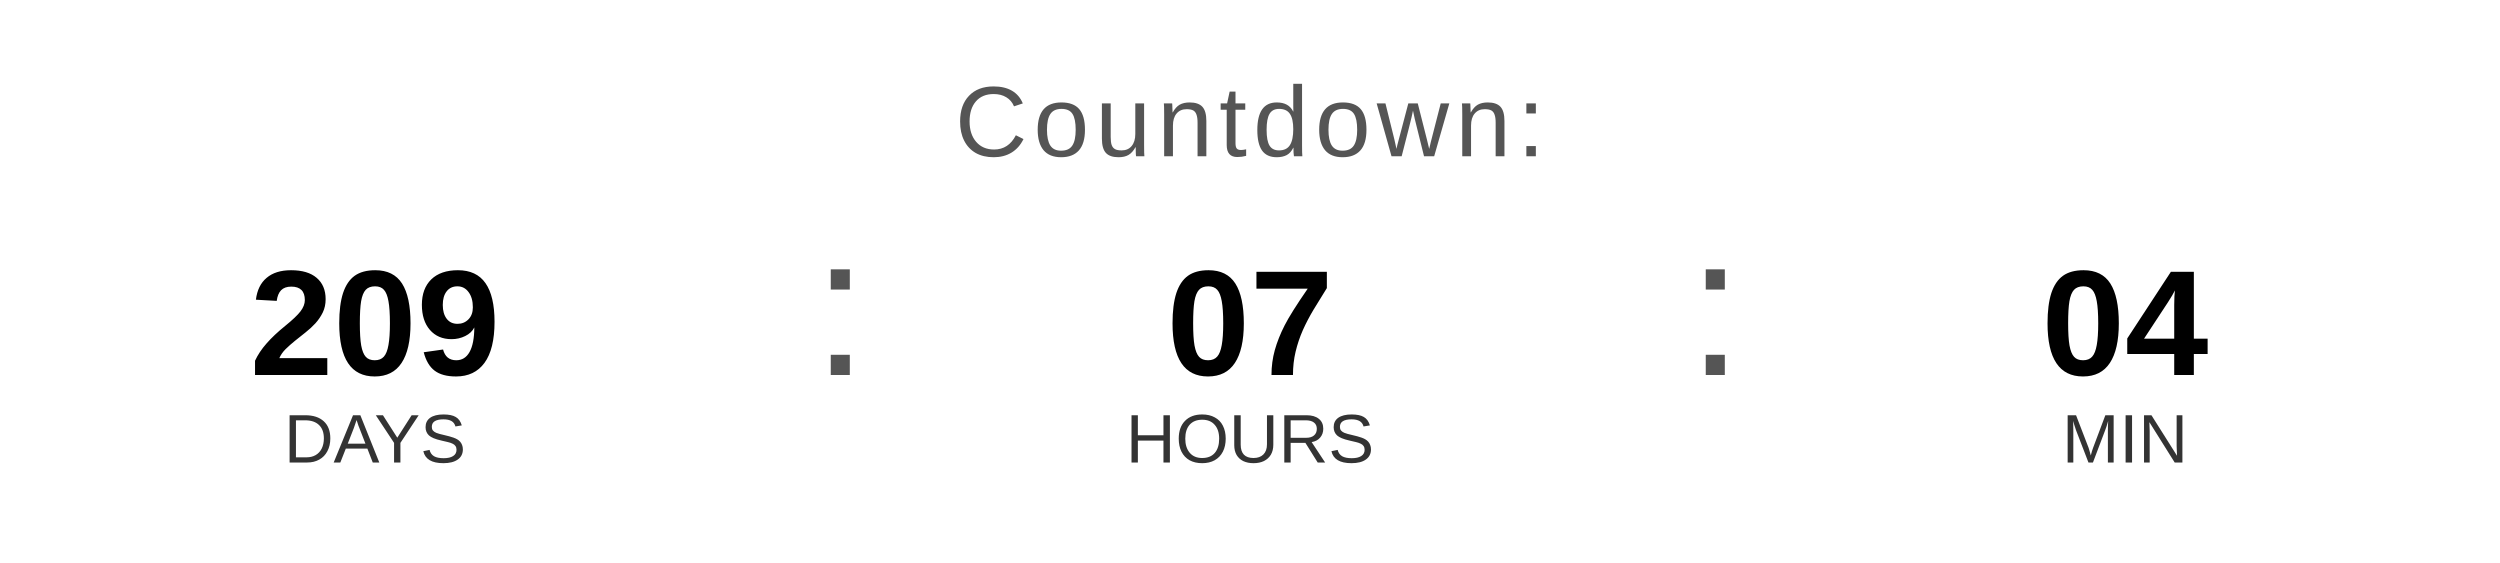
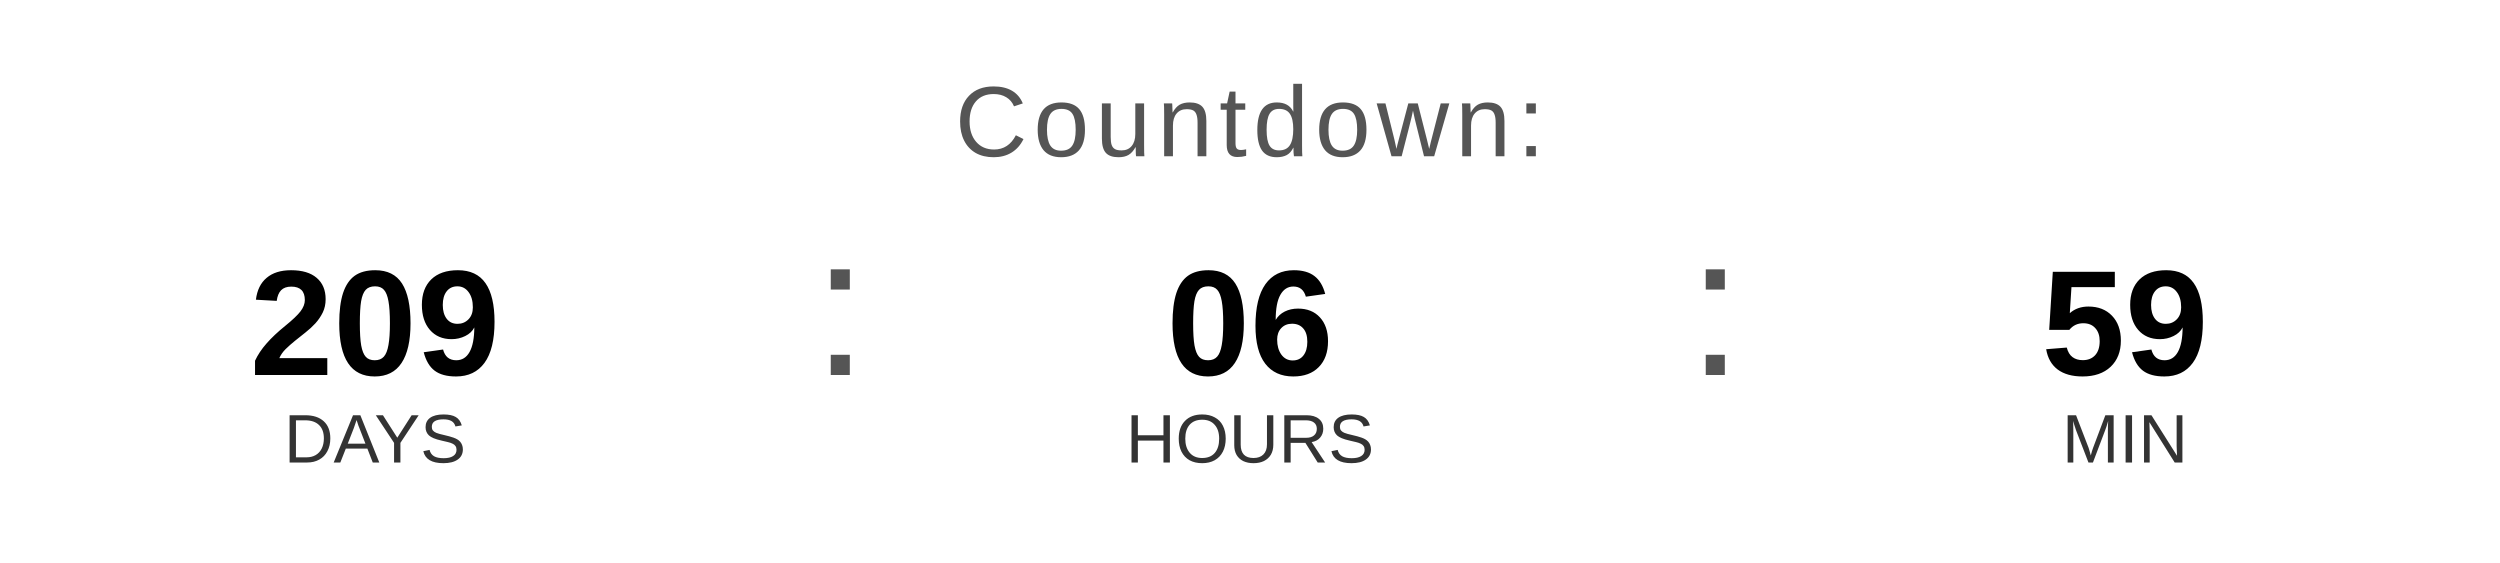
<svg xmlns="http://www.w3.org/2000/svg" width="400" height="90" viewBox="0 0 400 90">
  <text x="200" y="25" font-family="Arial, Helvetica, sans-serif" font-size="16" fill="#555555" text-anchor="middle" letter-spacing="1">
    Countdown:
  </text>
  <text x="60" y="60" font-family="Arial, Helvetica, sans-serif" font-size="24" font-weight="bold" fill="#000000" text-anchor="middle">209</text>
  <text x="60" y="74" font-family="Arial, Helvetica, sans-serif" font-size="11" fill="#333333" text-anchor="middle">DAYS</text>
  <text x="130" y="60" font-family="Arial, sans-serif" font-size="32" fill="#555555">:</text>
-   <text x="200" y="60" font-family="Arial, Helvetica, sans-serif" font-size="24" font-weight="bold" fill="#000000" text-anchor="middle">07</text>
+   <text x="200" y="60" font-family="Arial, Helvetica, sans-serif" font-size="24" font-weight="bold" fill="#000000" text-anchor="middle">06</text>
  <text x="200" y="74" font-family="Arial, Helvetica, sans-serif" font-size="11" fill="#333333" text-anchor="middle">HOURS</text>
  <text x="270" y="60" font-family="Arial, sans-serif" font-size="32" fill="#555555">:</text>
-   <text x="340" y="60" font-family="Arial, Helvetica, sans-serif" font-size="24" font-weight="bold" fill="#000000" text-anchor="middle">04</text>
+   <text x="340" y="60" font-family="Arial, Helvetica, sans-serif" font-size="24" font-weight="bold" fill="#000000" text-anchor="middle">59</text>
  <text x="340" y="74" font-family="Arial, Helvetica, sans-serif" font-size="11" fill="#333333" text-anchor="middle">MIN</text>
</svg>
